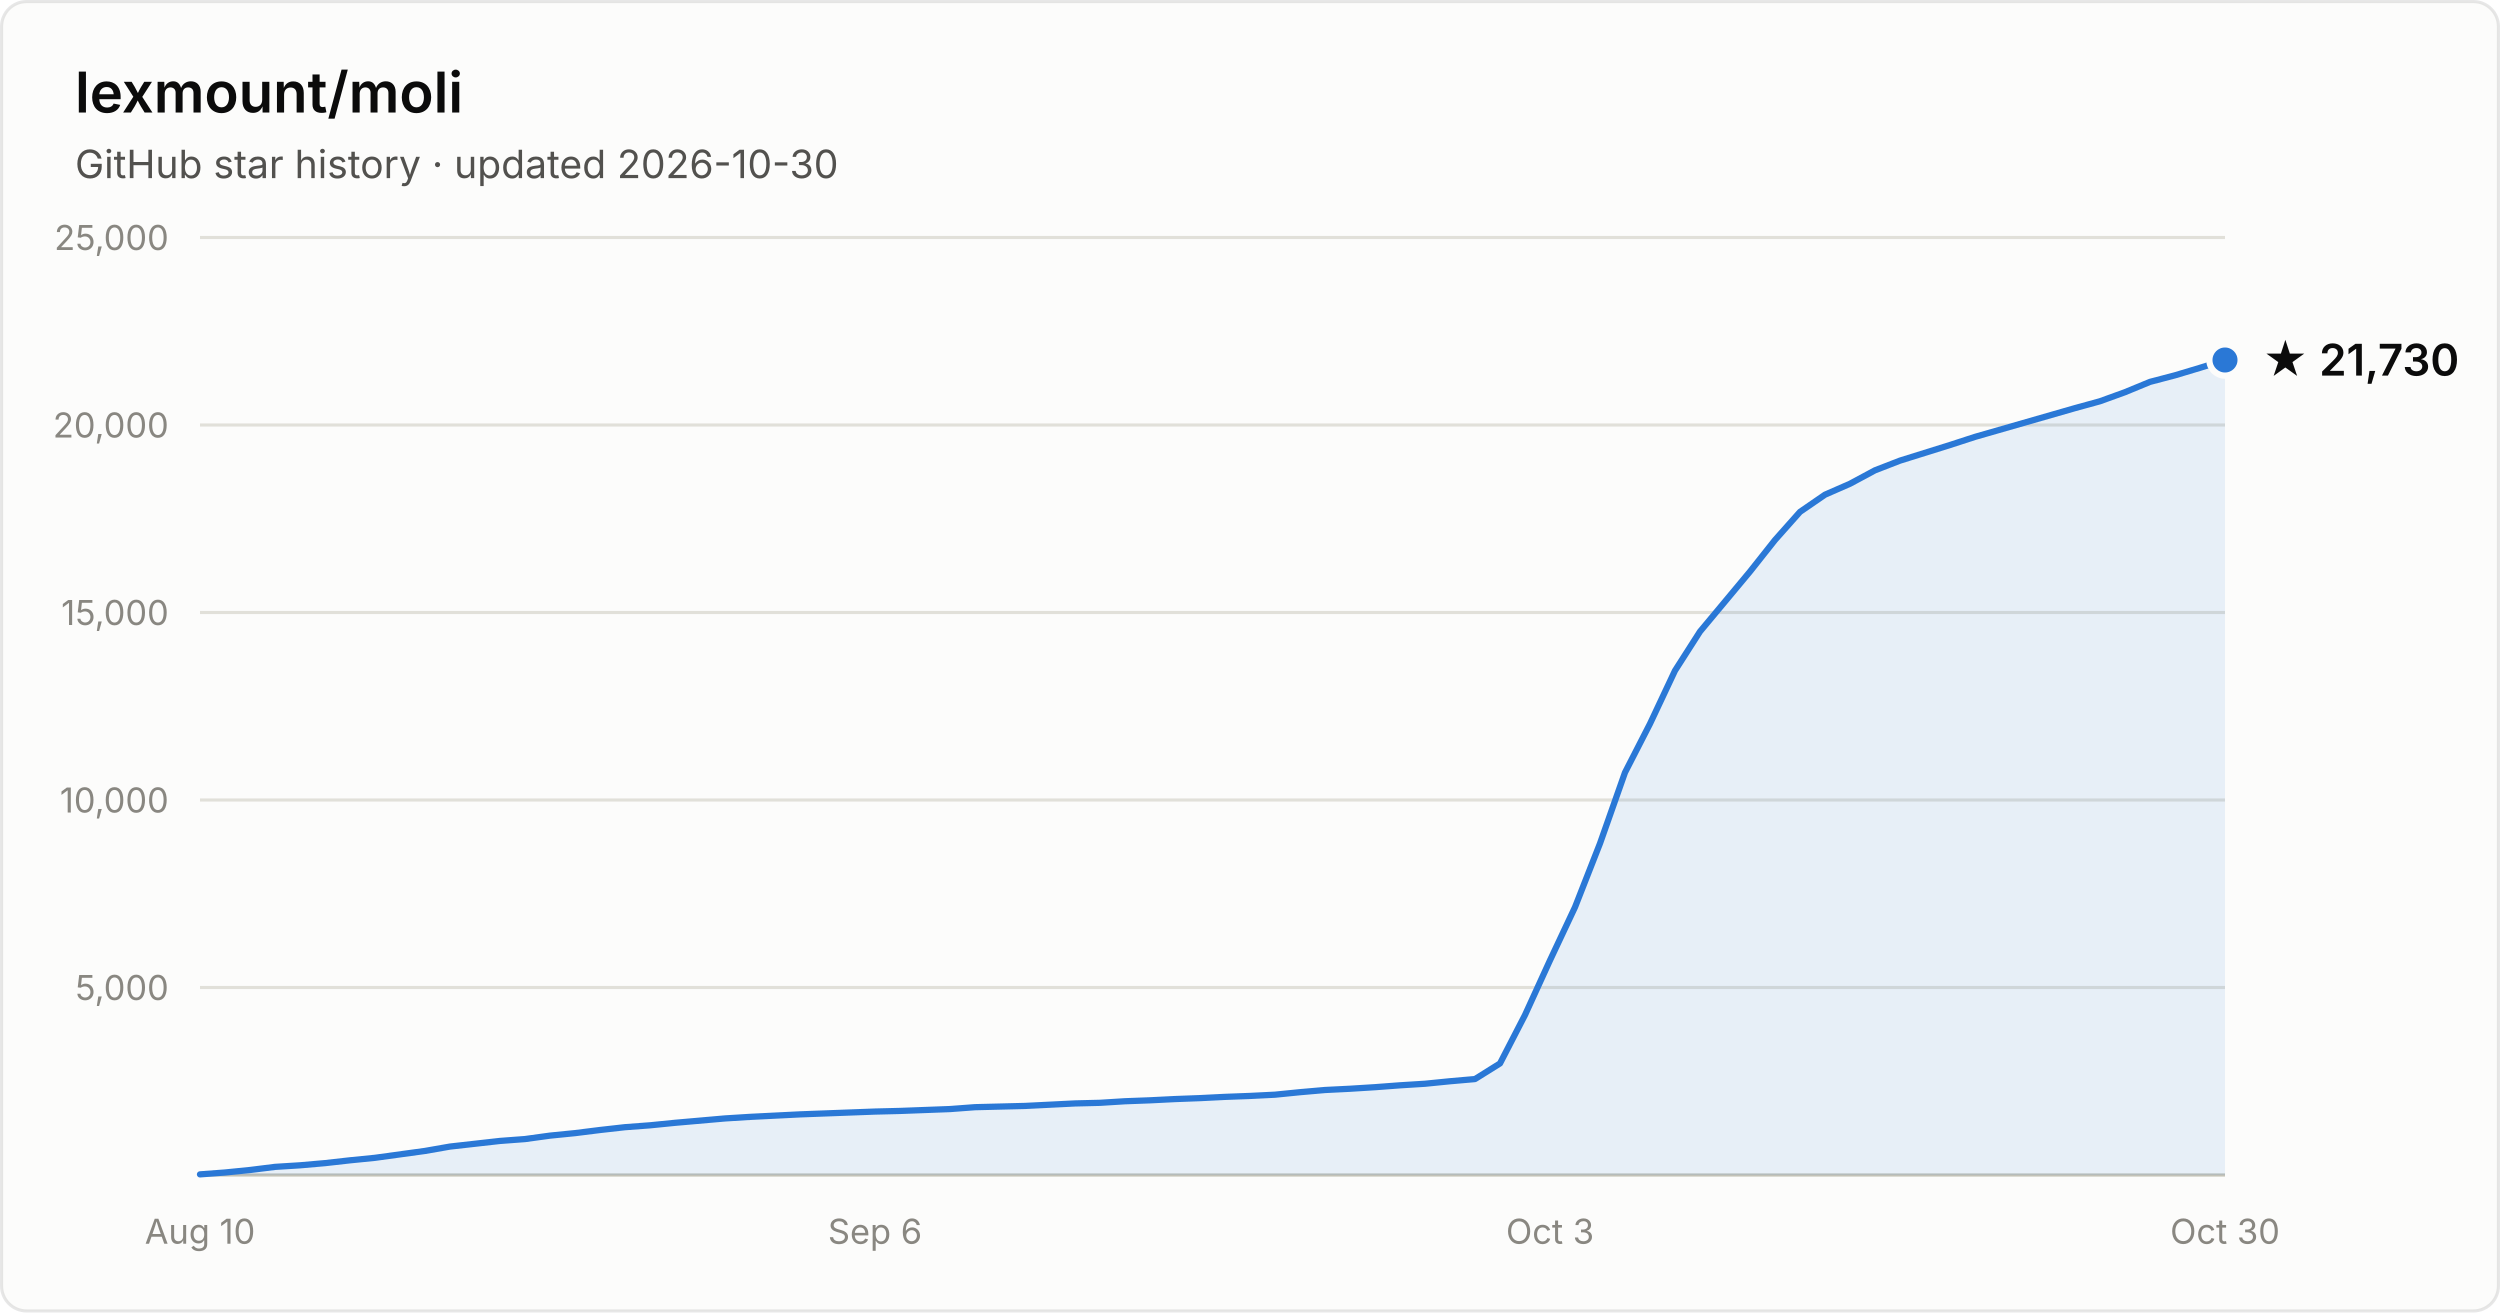
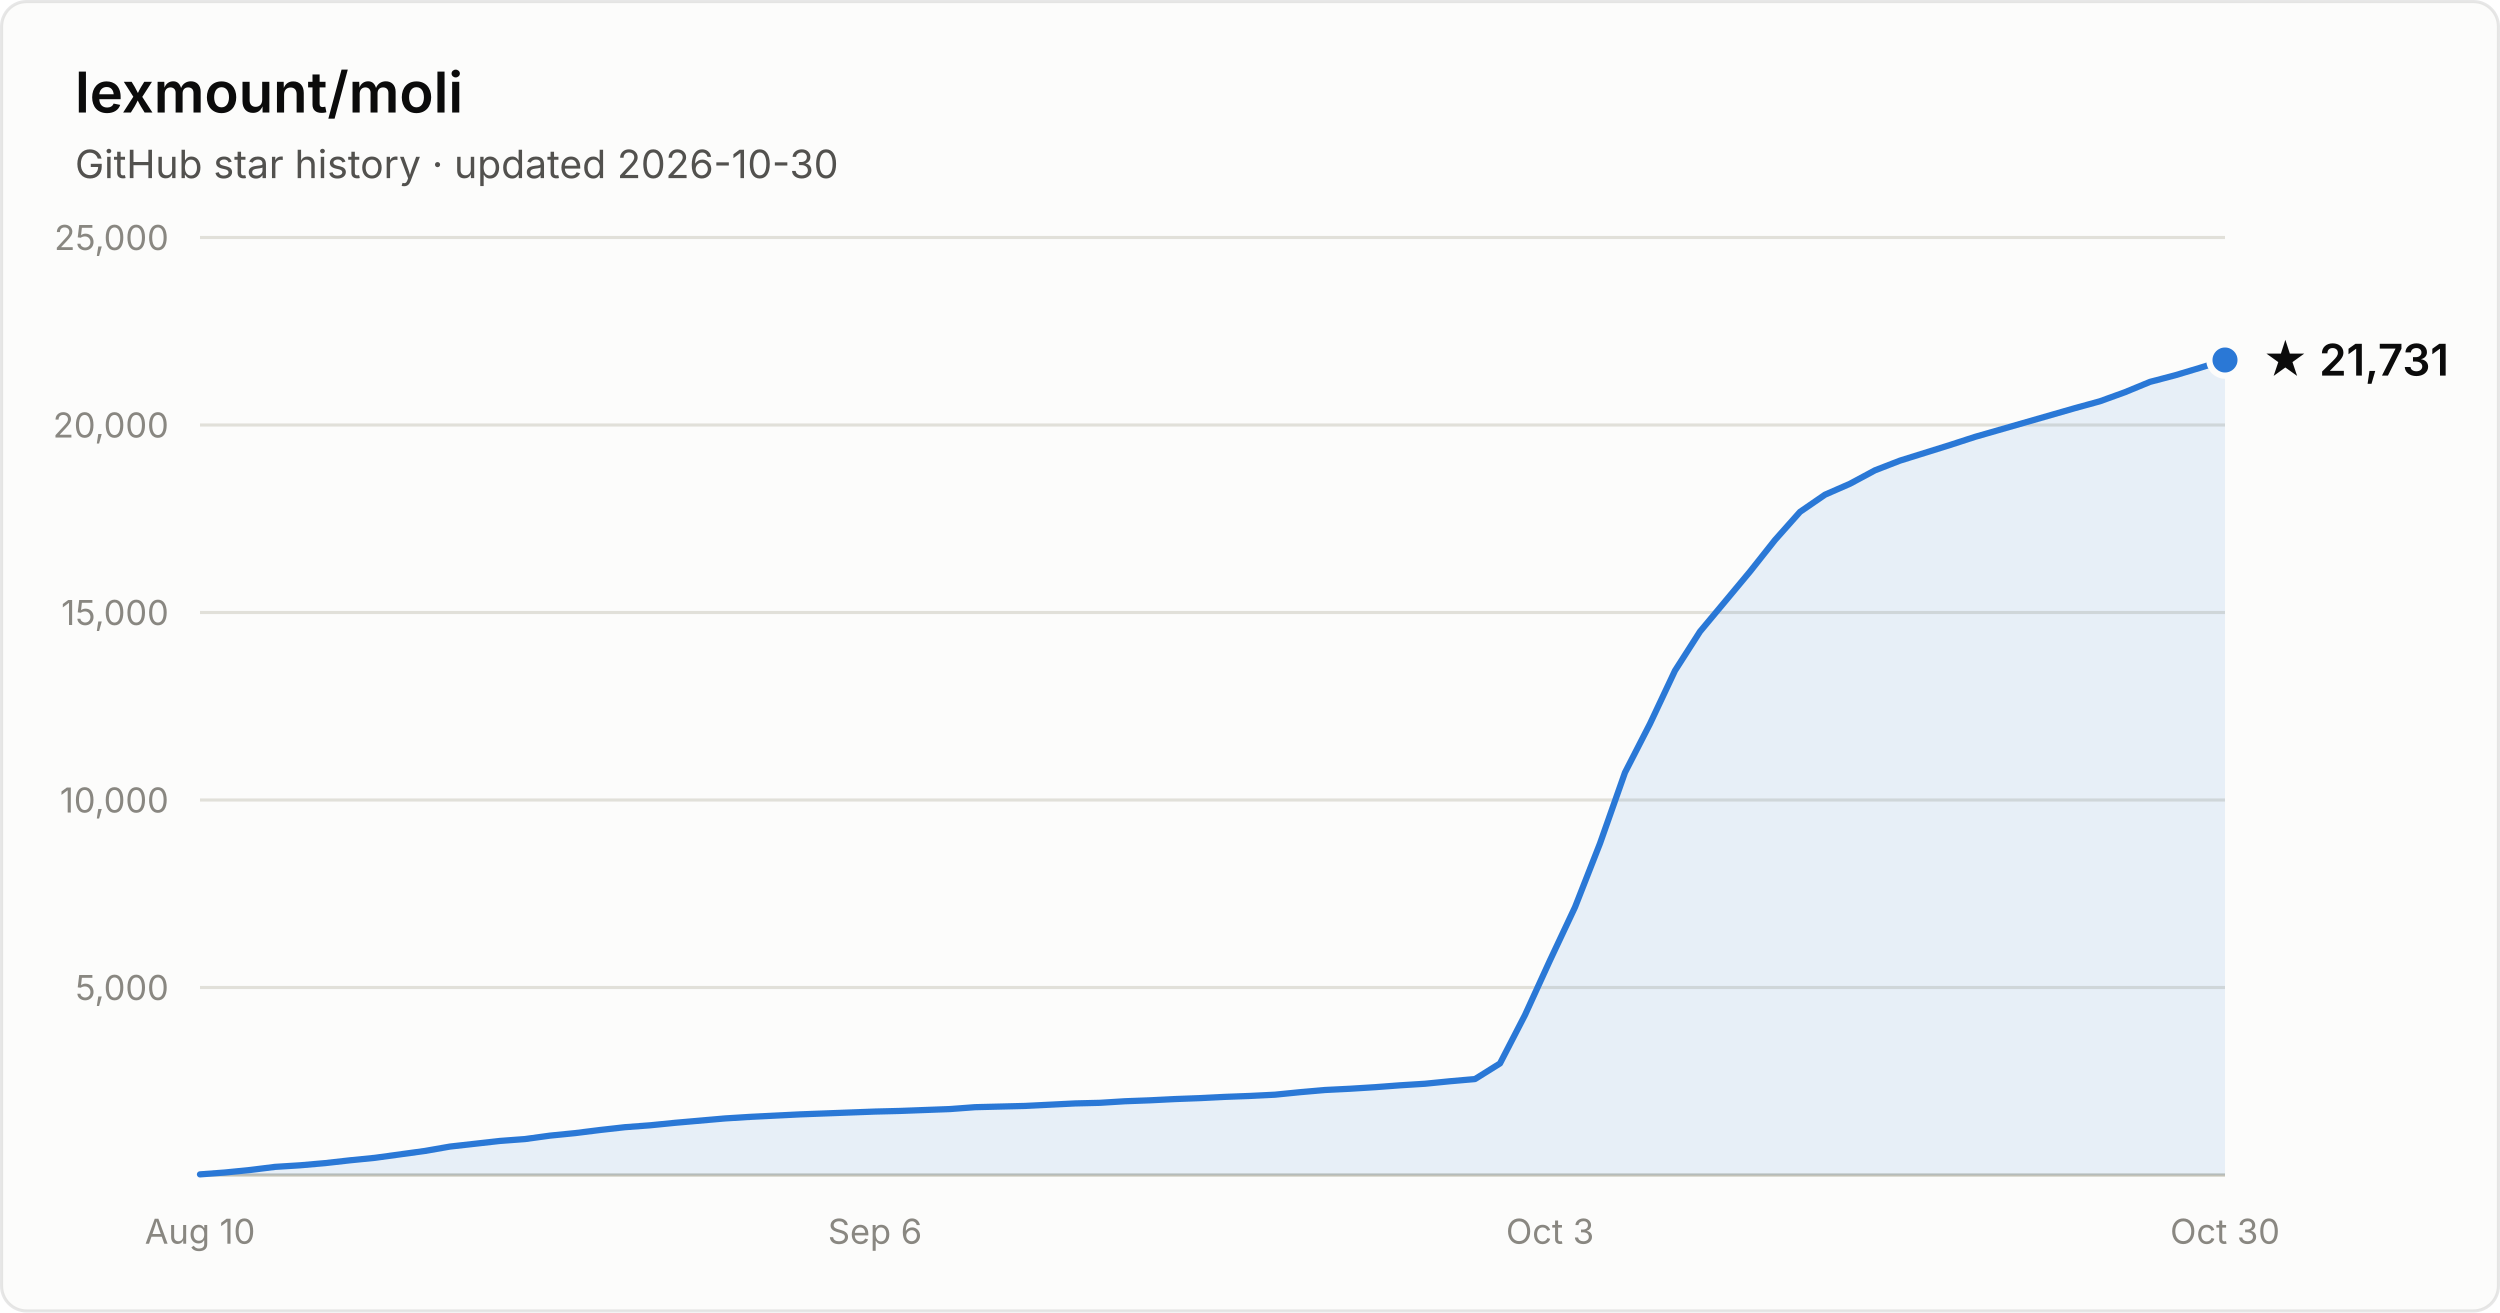
- <svg xmlns="http://www.w3.org/2000/svg" width="800" height="420" viewBox="0 0 800 420" font-family="system-ui, -apple-system, Segoe UI, sans-serif" role="img" aria-label="Star history of lexmount/moli: 21,730 stars as of 2026-10-30">
+ <svg xmlns="http://www.w3.org/2000/svg" width="800" height="420" viewBox="0 0 800 420" font-family="system-ui, -apple-system, Segoe UI, sans-serif" role="img" aria-label="Star history of lexmount/moli: 21,731 stars as of 2026-10-30">
  <rect x="0.5" y="0.5" width="799" height="419" rx="8" fill="#fcfcfb" stroke="rgba(11,11,11,0.10)" />
  <text x="24" y="36" fill="#0b0b0b" font-size="18" font-weight="600">lexmount/moli</text>
  <text x="24" y="57" fill="#52514e" font-size="12.5">GitHub star history · updated 2026-10-30</text>
  <line x1="64" y1="316.0" x2="712" y2="316.0" stroke="#e1e0d9" stroke-width="1" />
  <text x="54" y="320.0" text-anchor="end" fill="#898781" font-size="11" style="font-variant-numeric:tabular-nums">5,000</text>
  <line x1="64" y1="256.0" x2="712" y2="256.0" stroke="#e1e0d9" stroke-width="1" />
  <text x="54" y="260.0" text-anchor="end" fill="#898781" font-size="11" style="font-variant-numeric:tabular-nums">10,000</text>
  <line x1="64" y1="196.0" x2="712" y2="196.0" stroke="#e1e0d9" stroke-width="1" />
  <text x="54" y="200.0" text-anchor="end" fill="#898781" font-size="11" style="font-variant-numeric:tabular-nums">15,000</text>
  <line x1="64" y1="136.0" x2="712" y2="136.0" stroke="#e1e0d9" stroke-width="1" />
  <text x="54" y="140.0" text-anchor="end" fill="#898781" font-size="11" style="font-variant-numeric:tabular-nums">20,000</text>
  <line x1="64" y1="76.0" x2="712" y2="76.0" stroke="#e1e0d9" stroke-width="1" />
  <text x="54" y="80.0" text-anchor="end" fill="#898781" font-size="11" style="font-variant-numeric:tabular-nums">25,000</text>
  <line x1="64" y1="376" x2="712" y2="376" stroke="#c3c2b7" stroke-width="1" />
  <text x="64.0" y="398" text-anchor="middle" fill="#898781" font-size="11" style="font-variant-numeric:tabular-nums">Aug 10</text>
  <text x="280.0" y="398" text-anchor="middle" fill="#898781" font-size="11" style="font-variant-numeric:tabular-nums">Sep 6</text>
  <text x="496.0" y="398" text-anchor="middle" fill="#898781" font-size="11" style="font-variant-numeric:tabular-nums">Oct 3</text>
  <text x="712.0" y="398" text-anchor="middle" fill="#898781" font-size="11" style="font-variant-numeric:tabular-nums">Oct 30</text>
  <path d="M64.0 375.8 L72.0 375.2 L80.0 374.4 L88.0 373.4 L96.0 372.9 L104.0 372.2 L112.0 371.3 L120.0 370.5 L128.0 369.4 L136.0 368.3 L144.0 366.9 L152.0 366.0 L160.0 365.1 L168.0 364.5 L176.0 363.4 L184.0 362.6 L192.0 361.6 L200.0 360.7 L208.0 360.1 L216.0 359.3 L224.0 358.6 L232.0 357.9 L240.0 357.4 L248.0 357.0 L256.0 356.6 L264.0 356.3 L272.0 356.0 L280.0 355.7 L288.0 355.5 L296.0 355.2 L304.0 354.9 L312.0 354.3 L320.0 354.1 L328.0 353.9 L336.0 353.5 L344.0 353.1 L352.0 352.9 L360.0 352.4 L368.0 352.1 L376.0 351.7 L384.0 351.4 L392.0 351.0 L400.0 350.7 L408.0 350.3 L416.0 349.5 L424.0 348.8 L432.0 348.4 L440.0 347.9 L448.0 347.3 L456.0 346.8 L464.0 346.0 L472.0 345.3 L480.0 340.3 L488.0 324.8 L496.0 307.3 L504.0 290.3 L512.0 269.9 L520.0 247.2 L528.0 231.6 L536.0 214.6 L544.0 202.1 L552.0 192.5 L560.0 182.9 L568.0 172.8 L576.0 163.8 L584.0 158.3 L592.0 154.8 L600.0 150.5 L608.0 147.4 L616.0 144.9 L624.0 142.4 L632.0 139.8 L640.0 137.5 L648.0 135.2 L656.0 132.9 L664.0 130.6 L672.0 128.4 L680.0 125.5 L688.0 122.2 L696.0 120.1 L704.0 117.7 L712.0 115.2 L712.0 376 L64.0 376 Z" fill="#2a78d6" fill-opacity="0.1" />
  <path d="M64.0 375.8 L72.0 375.2 L80.0 374.4 L88.0 373.4 L96.0 372.9 L104.0 372.2 L112.0 371.3 L120.0 370.5 L128.0 369.4 L136.0 368.3 L144.0 366.9 L152.0 366.0 L160.0 365.1 L168.0 364.5 L176.0 363.4 L184.0 362.6 L192.0 361.6 L200.0 360.7 L208.0 360.1 L216.0 359.3 L224.0 358.6 L232.0 357.9 L240.0 357.4 L248.0 357.0 L256.0 356.6 L264.0 356.3 L272.0 356.0 L280.0 355.7 L288.0 355.5 L296.0 355.2 L304.0 354.9 L312.0 354.3 L320.0 354.1 L328.0 353.9 L336.0 353.5 L344.0 353.1 L352.0 352.9 L360.0 352.4 L368.0 352.1 L376.0 351.7 L384.0 351.4 L392.0 351.0 L400.0 350.7 L408.0 350.3 L416.0 349.5 L424.0 348.8 L432.0 348.4 L440.0 347.9 L448.0 347.3 L456.0 346.8 L464.0 346.0 L472.0 345.3 L480.0 340.3 L488.0 324.8 L496.0 307.3 L504.0 290.3 L512.0 269.9 L520.0 247.2 L528.0 231.6 L536.0 214.6 L544.0 202.1 L552.0 192.5 L560.0 182.9 L568.0 172.8 L576.0 163.8 L584.0 158.3 L592.0 154.8 L600.0 150.5 L608.0 147.4 L616.0 144.9 L624.0 142.4 L632.0 139.8 L640.0 137.5 L648.0 135.2 L656.0 132.9 L664.0 130.6 L672.0 128.4 L680.0 125.5 L688.0 122.2 L696.0 120.1 L704.0 117.7 L712.0 115.2" fill="none" stroke="#2a78d6" stroke-width="2" stroke-linejoin="round" stroke-linecap="round" />
  <circle cx="712.0" cy="115.2" r="5" fill="#2a78d6" stroke="#fcfcfb" stroke-width="2" />
-   <text x="724.0" y="120.2" fill="#0b0b0b" font-size="14" font-weight="600">★ 21,730</text>
+   <text x="724.0" y="120.2" fill="#0b0b0b" font-size="14" font-weight="600">★ 21,731</text>
</svg>
